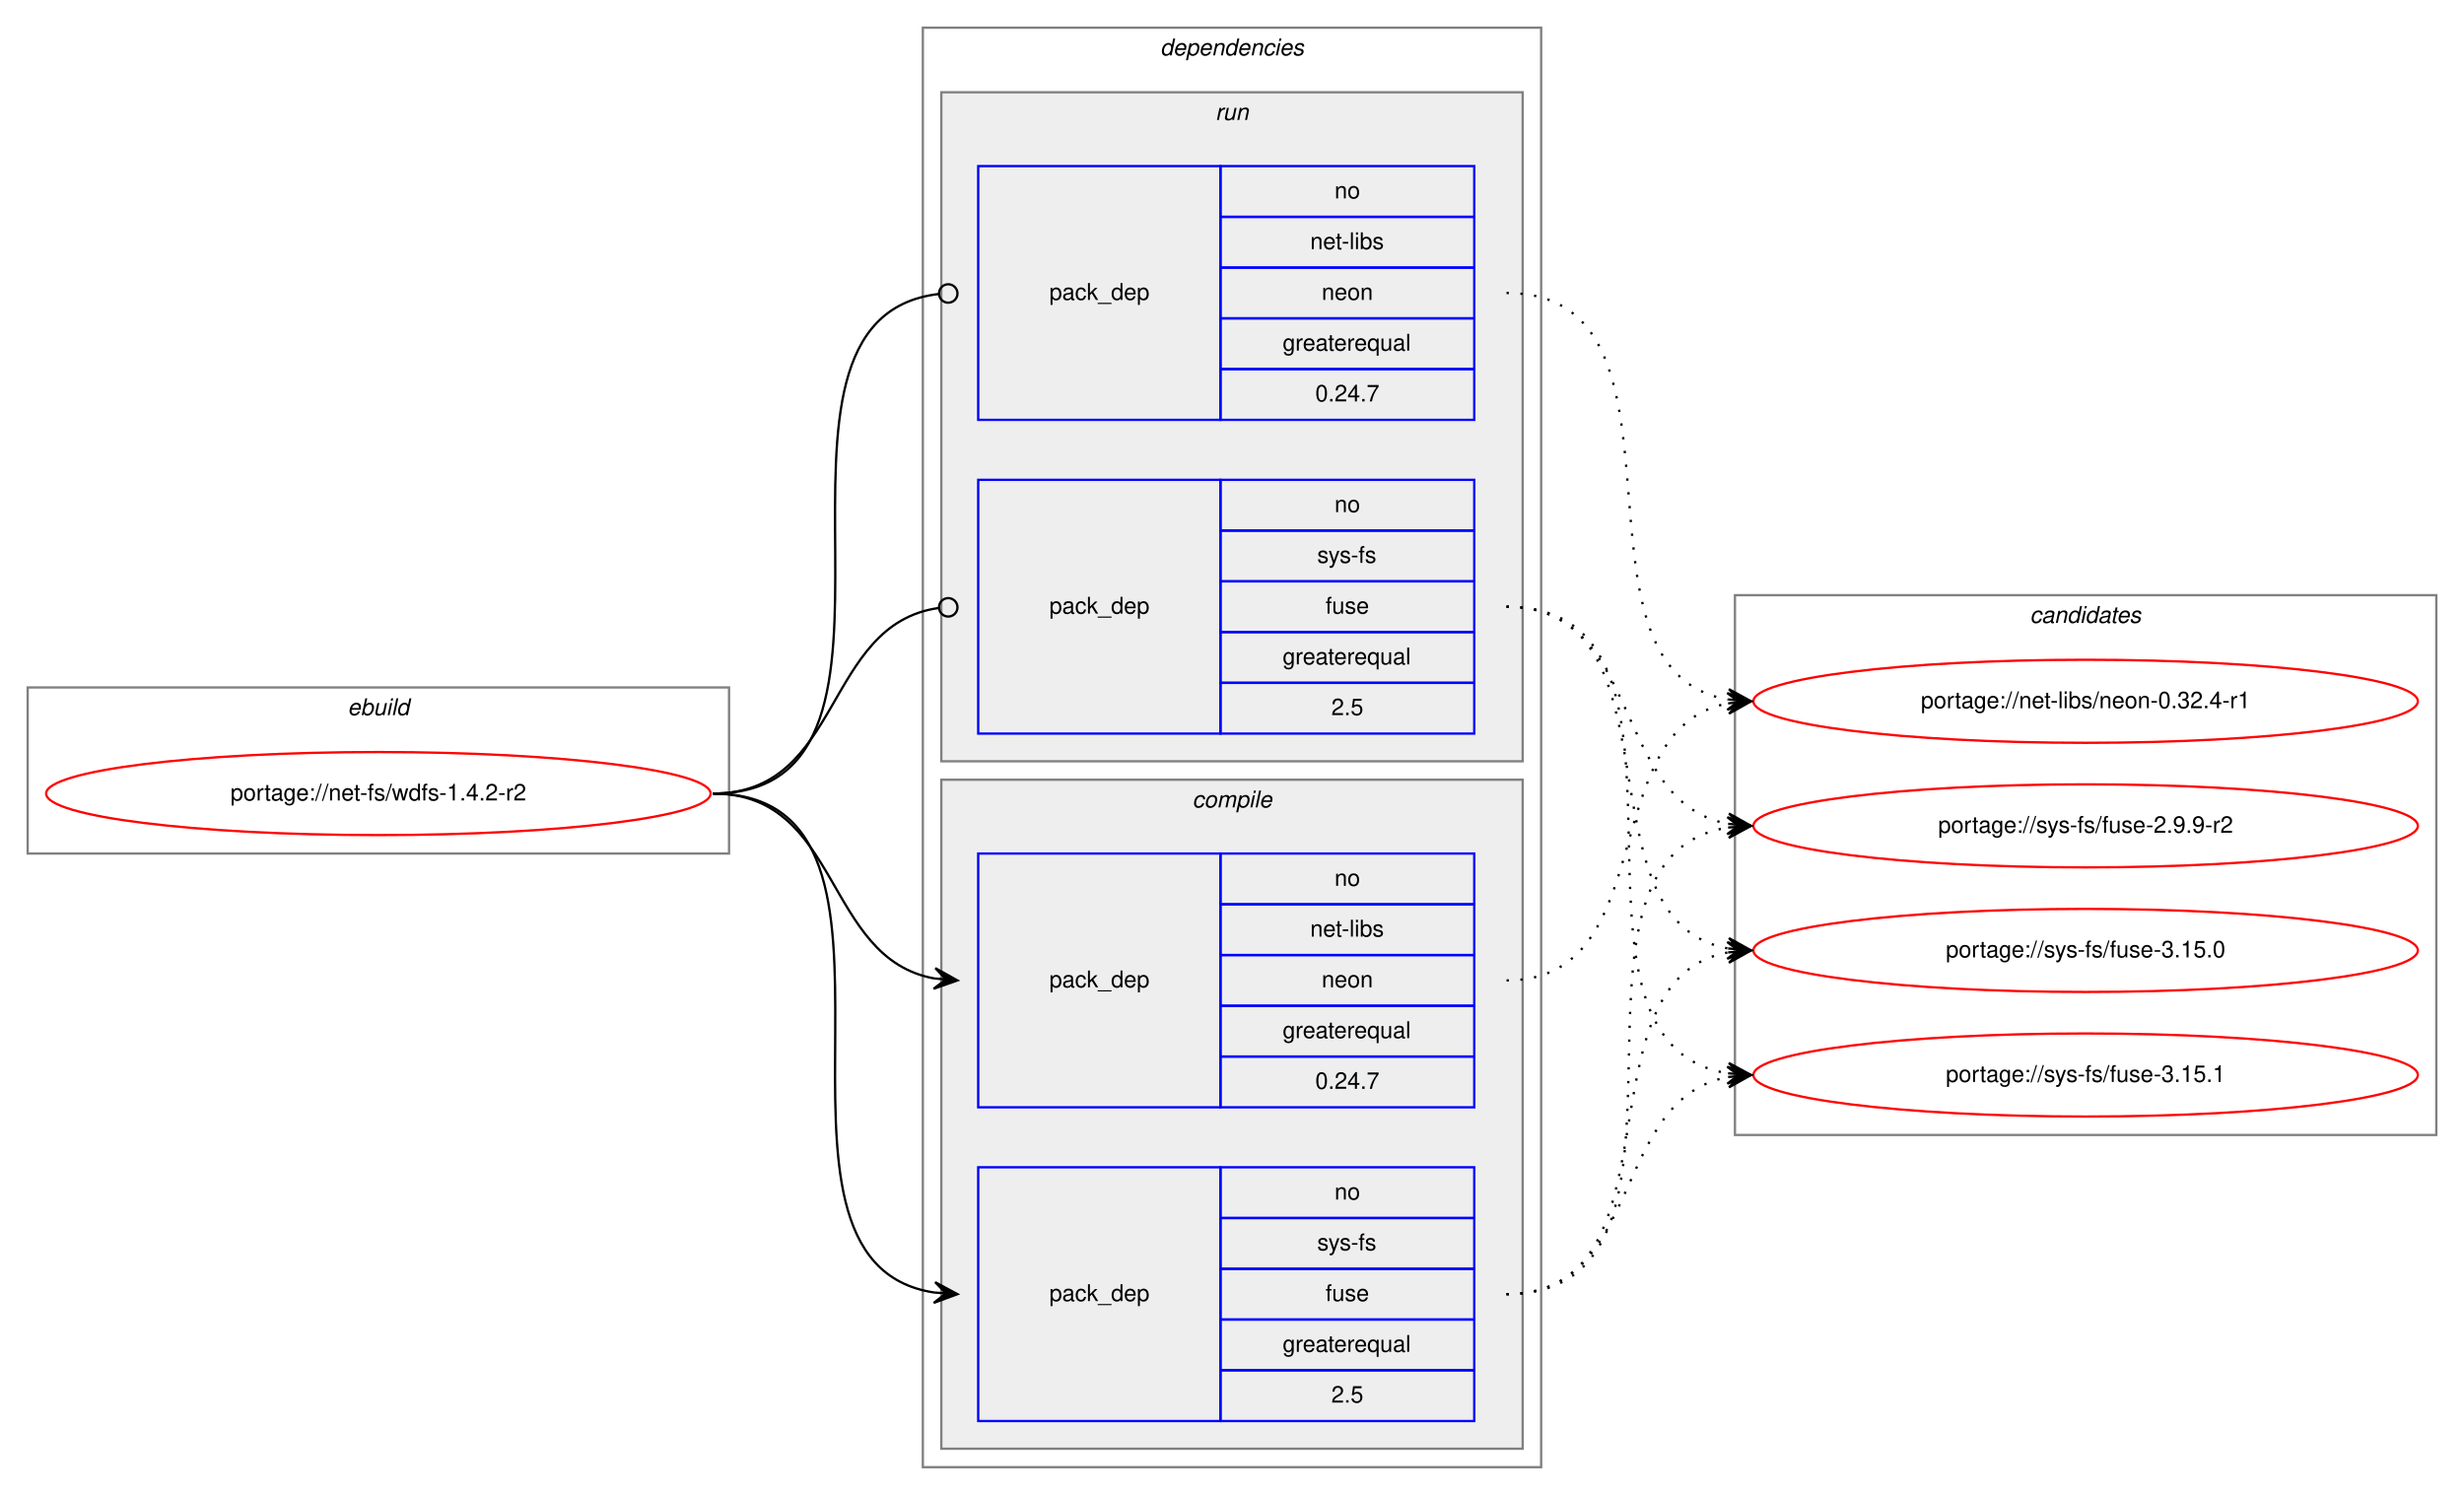
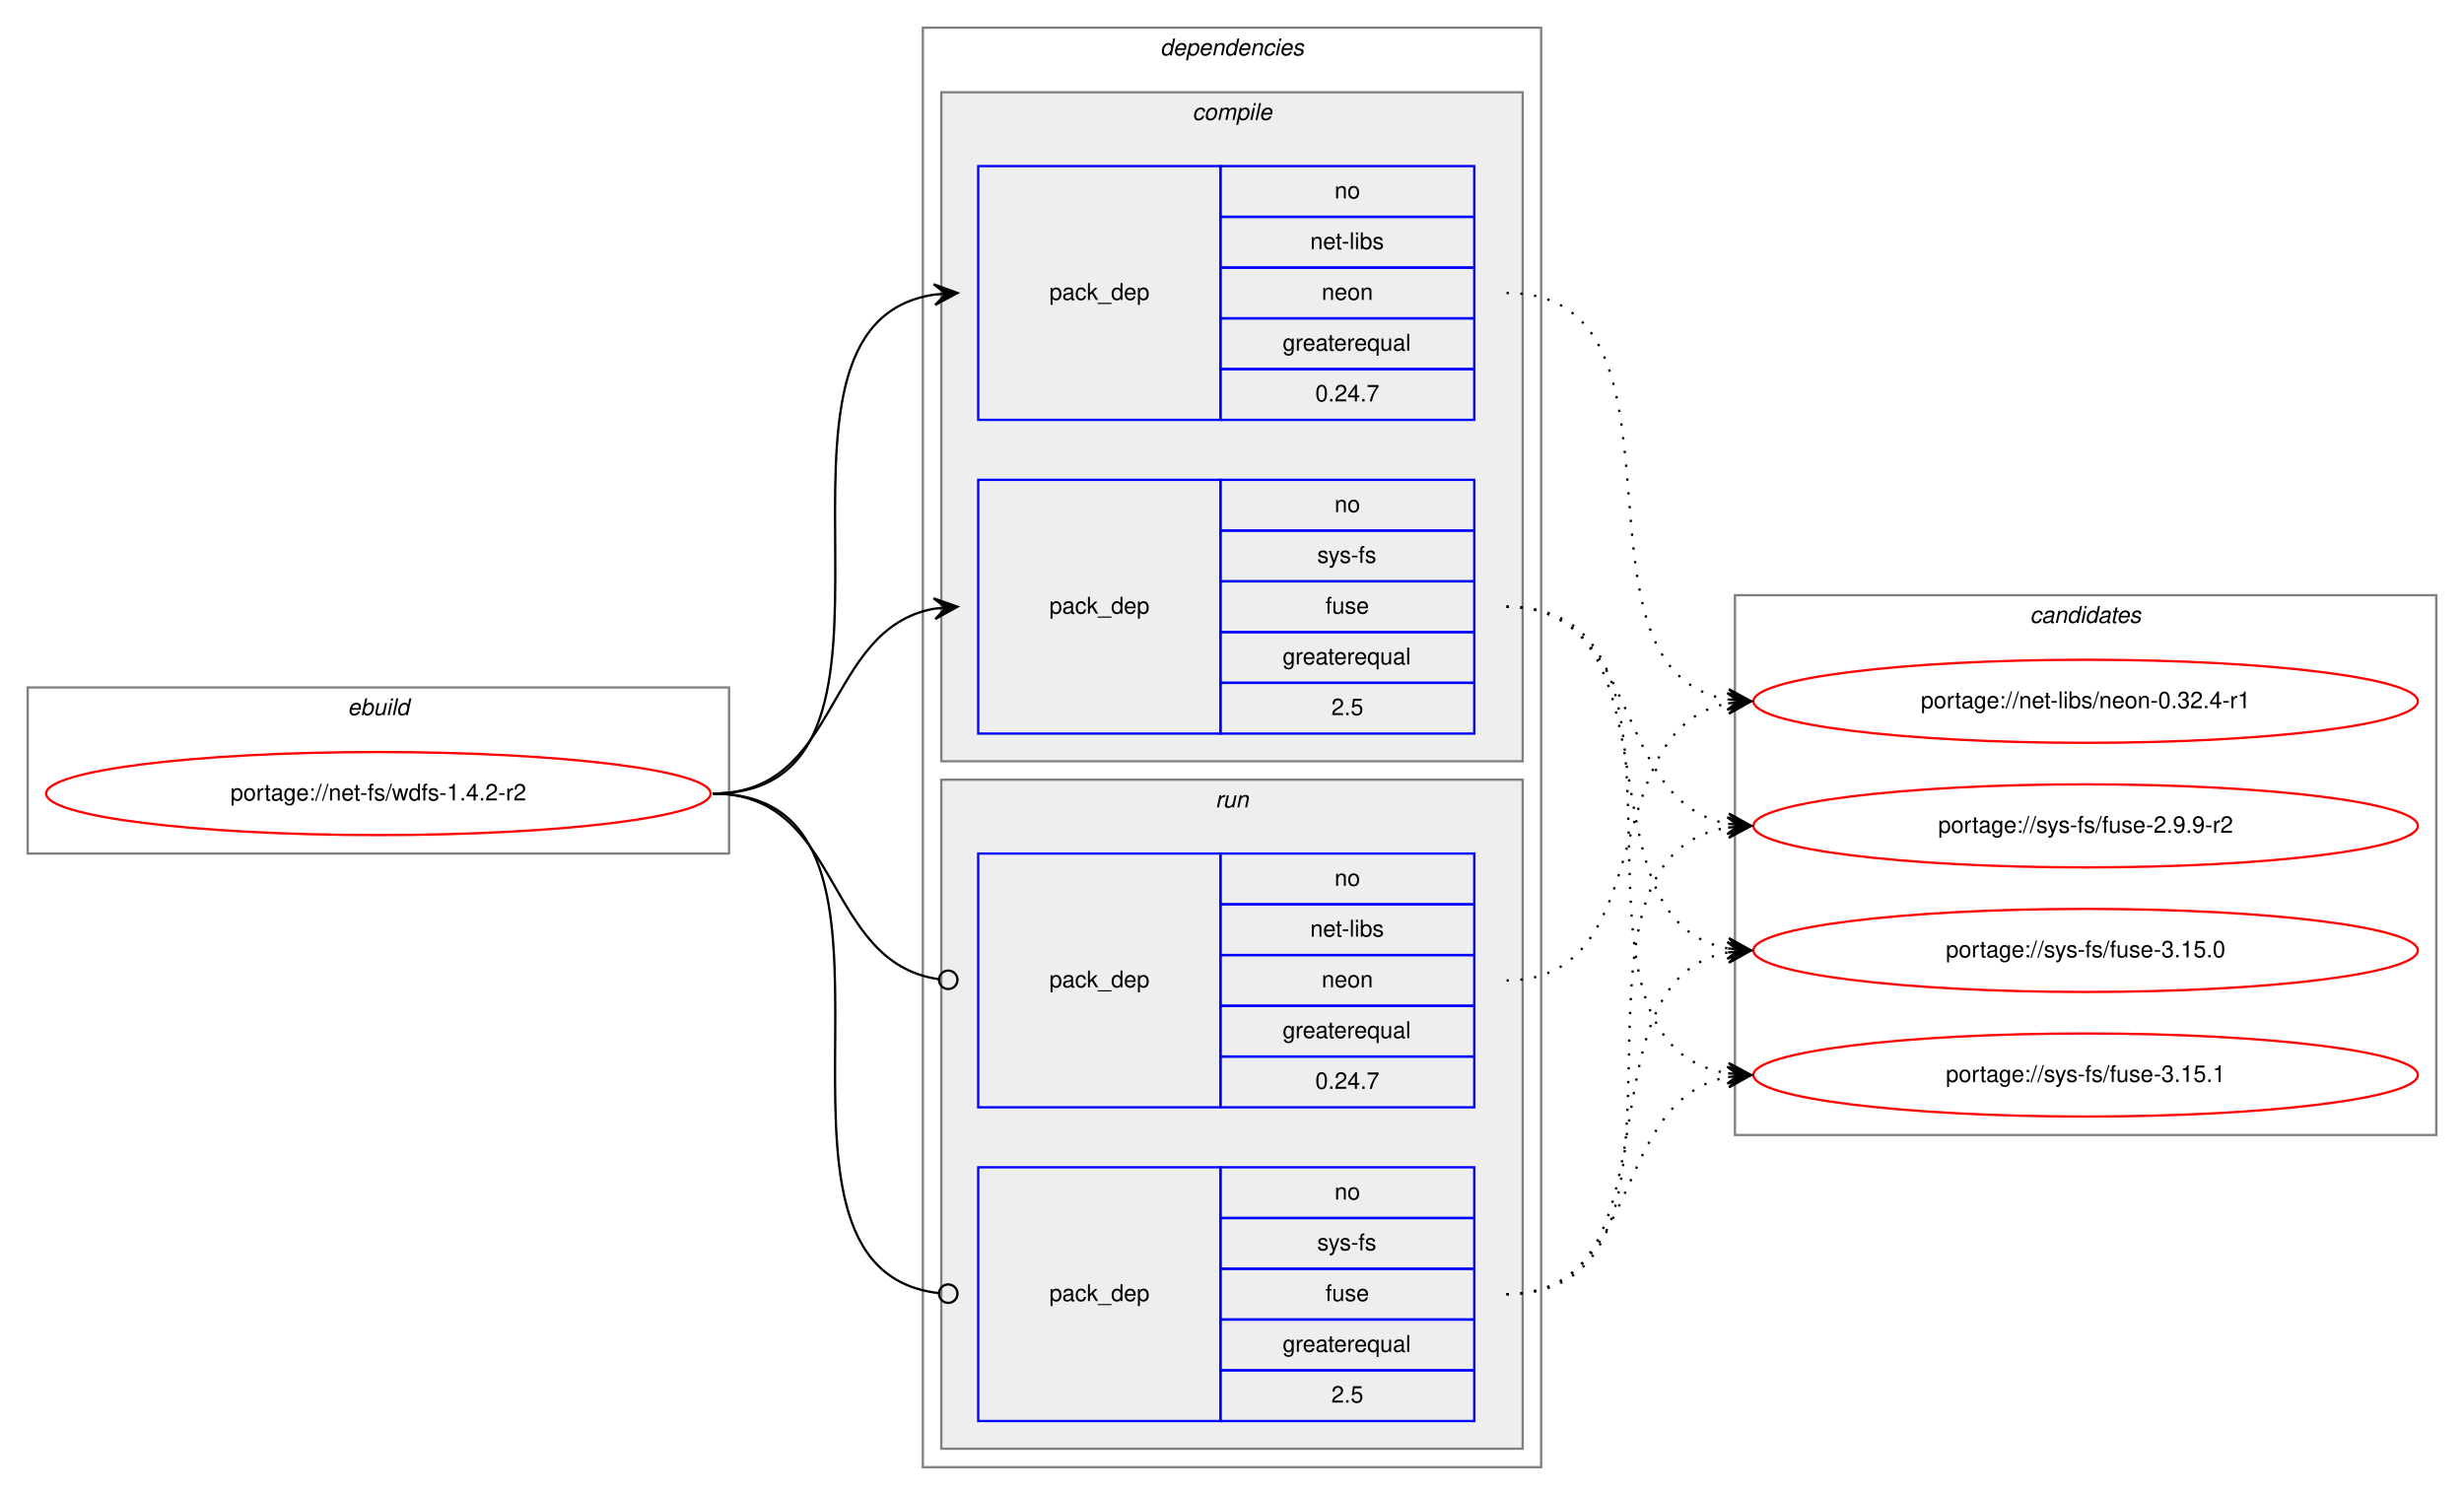
<svg xmlns="http://www.w3.org/2000/svg" xmlns:xlink="http://www.w3.org/1999/xlink" width="1068pt" height="648pt" viewBox="0.00 0.00 1068.00 648.00">
  <g id="graph0" class="graph" transform="scale(1 1) rotate(0) translate(4 644)">
    <polygon fill="white" stroke="transparent" points="-4,4 -4,-644 1064,-644 1064,4 -4,4" />
    <g id="clust1" class="cluster">
      <polygon fill="none" stroke="gray" points="8,-274 8,-346 312,-346 312,-274 8,-274" />
      <text text-anchor="start" x="146.66" y="-334" font-family="Helvetica,sans-Serif" font-style="italic" font-size="10.00">ebuild</text>
    </g>
    <g id="clust2" class="cluster">
      <polygon fill="none" stroke="gray" points="396,-8 396,-632 664,-632 664,-8 396,-8" />
      <text text-anchor="start" x="498.88" y="-620" font-family="Helvetica,sans-Serif" font-style="italic" font-size="10.00">dependencies</text>
    </g>
+     <g id="clust3" class="cluster">
+       <polygon fill="#eeeeee" stroke="gray" points="404,-314 404,-604 656,-604 656,-314 404,-314" />
+       <text text-anchor="start" x="512.78" y="-592" font-family="Helvetica,sans-Serif" font-style="italic" font-size="10.00">compile</text>
+     </g>
    <g id="clust7" class="cluster">
-       <polygon fill="#eeeeee" stroke="gray" points="404,-314 404,-604 656,-604 656,-314 404,-314" />
-       <text text-anchor="start" x="522.78" y="-592" font-family="Helvetica,sans-Serif" font-style="italic" font-size="10.00">run</text>
-     </g>
-     <g id="clust3" class="cluster">
      <polygon fill="#eeeeee" stroke="gray" points="404,-16 404,-306 656,-306 656,-16 404,-16" />
-       <text text-anchor="start" x="512.78" y="-294" font-family="Helvetica,sans-Serif" font-style="italic" font-size="10.00">compile</text>
+       <text text-anchor="start" x="522.78" y="-294" font-family="Helvetica,sans-Serif" font-style="italic" font-size="10.00">run</text>
    </g>
    <g id="clust10" class="cluster">
      <polygon fill="none" stroke="gray" points="748,-152 748,-386 1052,-386 1052,-152 748,-152" />
      <text text-anchor="start" x="875.82" y="-374" font-family="Helvetica,sans-Serif" font-style="italic" font-size="10.00">candidates</text>
    </g>
    <g id="node1" class="node">
      <g id="a_node1">
        <a xlink:href="../net-fs/wdfs-1.4.2-r2.svg" xlink:title="portage://net-fs/wdfs-1.4.2-r2">
          <ellipse fill="none" stroke="red" cx="160" cy="-300" rx="144" ry="18" />
          <text text-anchor="middle" x="160" y="-297" font-family="Helvetica,sans-Serif" font-size="10.00">portage://net-fs/wdfs-1.4.2-r2</text>
        </a>
      </g>
    </g>
    <g id="node2" class="node">
+       <polygon fill="none" stroke="blue" points="420,-462 420,-572 525,-572 525,-462 420,-462" />
+       <text text-anchor="start" x="450.82" y="-514" font-family="Helvetica,sans-Serif" font-size="10.00">pack_dep</text>
+       <polygon fill="none" stroke="blue" points="525,-550 525,-572 635,-572 635,-550 525,-550" />
+       <text text-anchor="start" x="574.44" y="-558" font-family="Helvetica,sans-Serif" font-size="10.00">no</text>
+       <polygon fill="none" stroke="blue" points="525,-528 525,-550 635,-550 635,-528 525,-528" />
+       <text text-anchor="start" x="563.89" y="-536" font-family="Helvetica,sans-Serif" font-size="10.00">net-libs</text>
+       <polygon fill="none" stroke="blue" points="525,-506 525,-528 635,-528 635,-506 525,-506" />
+       <text text-anchor="start" x="568.88" y="-514" font-family="Helvetica,sans-Serif" font-size="10.00">neon</text>
+       <polygon fill="none" stroke="blue" points="525,-484 525,-506 635,-506 635,-484 525,-484" />
+       <text text-anchor="start" x="551.94" y="-492" font-family="Helvetica,sans-Serif" font-size="10.00">greaterequal</text>
+       <polygon fill="none" stroke="blue" points="525,-462 525,-484 635,-484 635,-462 525,-462" />
+       <text text-anchor="start" x="566.1" y="-470" font-family="Helvetica,sans-Serif" font-size="10.00">0.24.7</text>
+     </g>
+     <g id="edge1" class="edge">
+       <path fill="none" stroke="black" d="M305,-300C408.77,-300 310.64,-502.83 401.01,-516.3" />
+       <polygon fill="black" stroke="black" points="411,-517 400.71,-520.79 406.01,-516.65 401.02,-516.3 401.02,-516.3 401.02,-516.3 406.01,-516.65 401.34,-511.81 411,-517 411,-517" />
+     </g>
+     <g id="node3" class="node">
+       <polygon fill="none" stroke="blue" points="420,-326 420,-436 525,-436 525,-326 420,-326" />
+       <text text-anchor="start" x="450.82" y="-378" font-family="Helvetica,sans-Serif" font-size="10.00">pack_dep</text>
+       <polygon fill="none" stroke="blue" points="525,-414 525,-436 635,-436 635,-414 525,-414" />
+       <text text-anchor="start" x="574.44" y="-422" font-family="Helvetica,sans-Serif" font-size="10.00">no</text>
+       <polygon fill="none" stroke="blue" points="525,-392 525,-414 635,-414 635,-392 525,-392" />
+       <text text-anchor="start" x="566.95" y="-400" font-family="Helvetica,sans-Serif" font-size="10.00">sys-fs</text>
+       <polygon fill="none" stroke="blue" points="525,-370 525,-392 635,-392 635,-370 525,-370" />
+       <text text-anchor="start" x="570.55" y="-378" font-family="Helvetica,sans-Serif" font-size="10.00">fuse</text>
+       <polygon fill="none" stroke="blue" points="525,-348 525,-370 635,-370 635,-348 525,-348" />
+       <text text-anchor="start" x="551.94" y="-356" font-family="Helvetica,sans-Serif" font-size="10.00">greaterequal</text>
+       <polygon fill="none" stroke="blue" points="525,-326 525,-348 635,-348 635,-326 525,-326" />
+       <text text-anchor="start" x="573.05" y="-334" font-family="Helvetica,sans-Serif" font-size="10.00">2.5</text>
+     </g>
+     <g id="edge2" class="edge">
+       <path fill="none" stroke="black" d="M305,-300C360.7,-300 352.97,-371.49 400.99,-380.15" />
+       <polygon fill="black" stroke="black" points="411,-381 400.65,-384.63 406.02,-380.57 401.04,-380.15 401.04,-380.15 401.04,-380.15 406.02,-380.57 401.42,-375.67 411,-381 411,-381" />
+     </g>
+     <g id="node4" class="node">
      <polygon fill="none" stroke="blue" points="420,-164 420,-274 525,-274 525,-164 420,-164" />
      <text text-anchor="start" x="450.82" y="-216" font-family="Helvetica,sans-Serif" font-size="10.00">pack_dep</text>
      <polygon fill="none" stroke="blue" points="525,-252 525,-274 635,-274 635,-252 525,-252" />
      <text text-anchor="start" x="574.44" y="-260" font-family="Helvetica,sans-Serif" font-size="10.00">no</text>
      <polygon fill="none" stroke="blue" points="525,-230 525,-252 635,-252 635,-230 525,-230" />
      <text text-anchor="start" x="563.89" y="-238" font-family="Helvetica,sans-Serif" font-size="10.00">net-libs</text>
      <polygon fill="none" stroke="blue" points="525,-208 525,-230 635,-230 635,-208 525,-208" />
      <text text-anchor="start" x="568.88" y="-216" font-family="Helvetica,sans-Serif" font-size="10.00">neon</text>
      <polygon fill="none" stroke="blue" points="525,-186 525,-208 635,-208 635,-186 525,-186" />
      <text text-anchor="start" x="551.94" y="-194" font-family="Helvetica,sans-Serif" font-size="10.00">greaterequal</text>
      <polygon fill="none" stroke="blue" points="525,-164 525,-186 635,-186 635,-164 525,-164" />
      <text text-anchor="start" x="566.1" y="-172" font-family="Helvetica,sans-Serif" font-size="10.00">0.24.7</text>
    </g>
-     <g id="edge1" class="edge">
-       <path fill="none" stroke="black" d="M305,-300C360.7,-300 352.97,-228.51 400.99,-219.85" />
-       <polygon fill="black" stroke="black" points="411,-219 401.42,-224.33 406.02,-219.43 401.04,-219.85 401.04,-219.85 401.04,-219.85 406.02,-219.43 400.65,-215.37 411,-219 411,-219" />
+     <g id="edge3" class="edge">
+       <path fill="none" stroke="black" d="M305,-300C361.4,-300 352.77,-226.72 402.81,-219.56" />
+       <ellipse fill="none" stroke="black" cx="407.01" cy="-219.27" rx="4" ry="4" />
    </g>
-     <g id="node3" class="node">
+     <g id="node5" class="node">
      <polygon fill="none" stroke="blue" points="420,-28 420,-138 525,-138 525,-28 420,-28" />
      <text text-anchor="start" x="450.82" y="-80" font-family="Helvetica,sans-Serif" font-size="10.00">pack_dep</text>
      <polygon fill="none" stroke="blue" points="525,-116 525,-138 635,-138 635,-116 525,-116" />
      <text text-anchor="start" x="574.44" y="-124" font-family="Helvetica,sans-Serif" font-size="10.00">no</text>
      <polygon fill="none" stroke="blue" points="525,-94 525,-116 635,-116 635,-94 525,-94" />
      <text text-anchor="start" x="566.95" y="-102" font-family="Helvetica,sans-Serif" font-size="10.00">sys-fs</text>
      <polygon fill="none" stroke="blue" points="525,-72 525,-94 635,-94 635,-72 525,-72" />
      <text text-anchor="start" x="570.55" y="-80" font-family="Helvetica,sans-Serif" font-size="10.00">fuse</text>
      <polygon fill="none" stroke="blue" points="525,-50 525,-72 635,-72 635,-50 525,-50" />
      <text text-anchor="start" x="551.94" y="-58" font-family="Helvetica,sans-Serif" font-size="10.00">greaterequal</text>
      <polygon fill="none" stroke="blue" points="525,-28 525,-50 635,-50 635,-28 525,-28" />
      <text text-anchor="start" x="573.05" y="-36" font-family="Helvetica,sans-Serif" font-size="10.00">2.5</text>
    </g>
-     <g id="edge2" class="edge">
-       <path fill="none" stroke="black" d="M305,-300C408.77,-300 310.64,-97.17 401.01,-83.7" />
-       <polygon fill="black" stroke="black" points="411,-83 401.34,-88.19 406.01,-83.35 401.02,-83.7 401.02,-83.7 401.02,-83.7 406.01,-83.35 400.71,-79.21 411,-83 411,-83" />
-     </g>
-     <g id="node4" class="node">
-       <polygon fill="none" stroke="blue" points="420,-462 420,-572 525,-572 525,-462 420,-462" />
-       <text text-anchor="start" x="450.82" y="-514" font-family="Helvetica,sans-Serif" font-size="10.00">pack_dep</text>
-       <polygon fill="none" stroke="blue" points="525,-550 525,-572 635,-572 635,-550 525,-550" />
-       <text text-anchor="start" x="574.44" y="-558" font-family="Helvetica,sans-Serif" font-size="10.00">no</text>
-       <polygon fill="none" stroke="blue" points="525,-528 525,-550 635,-550 635,-528 525,-528" />
-       <text text-anchor="start" x="563.89" y="-536" font-family="Helvetica,sans-Serif" font-size="10.00">net-libs</text>
-       <polygon fill="none" stroke="blue" points="525,-506 525,-528 635,-528 635,-506 525,-506" />
-       <text text-anchor="start" x="568.88" y="-514" font-family="Helvetica,sans-Serif" font-size="10.00">neon</text>
-       <polygon fill="none" stroke="blue" points="525,-484 525,-506 635,-506 635,-484 525,-484" />
-       <text text-anchor="start" x="551.94" y="-492" font-family="Helvetica,sans-Serif" font-size="10.00">greaterequal</text>
-       <polygon fill="none" stroke="blue" points="525,-462 525,-484 635,-484 635,-462 525,-462" />
-       <text text-anchor="start" x="566.1" y="-470" font-family="Helvetica,sans-Serif" font-size="10.00">0.24.7</text>
-     </g>
-     <g id="edge3" class="edge">
-       <path fill="none" stroke="black" d="M305,-300C409.51,-300 309.24,-505.71 402.95,-516.56" />
-       <ellipse fill="none" stroke="black" cx="407.01" cy="-516.78" rx="4" ry="4" />
-     </g>
-     <g id="node5" class="node">
-       <polygon fill="none" stroke="blue" points="420,-326 420,-436 525,-436 525,-326 420,-326" />
-       <text text-anchor="start" x="450.82" y="-378" font-family="Helvetica,sans-Serif" font-size="10.00">pack_dep</text>
-       <polygon fill="none" stroke="blue" points="525,-414 525,-436 635,-436 635,-414 525,-414" />
-       <text text-anchor="start" x="574.44" y="-422" font-family="Helvetica,sans-Serif" font-size="10.00">no</text>
-       <polygon fill="none" stroke="blue" points="525,-392 525,-414 635,-414 635,-392 525,-392" />
-       <text text-anchor="start" x="566.95" y="-400" font-family="Helvetica,sans-Serif" font-size="10.00">sys-fs</text>
-       <polygon fill="none" stroke="blue" points="525,-370 525,-392 635,-392 635,-370 525,-370" />
-       <text text-anchor="start" x="570.55" y="-378" font-family="Helvetica,sans-Serif" font-size="10.00">fuse</text>
-       <polygon fill="none" stroke="blue" points="525,-348 525,-370 635,-370 635,-348 525,-348" />
-       <text text-anchor="start" x="551.94" y="-356" font-family="Helvetica,sans-Serif" font-size="10.00">greaterequal</text>
-       <polygon fill="none" stroke="blue" points="525,-326 525,-348 635,-348 635,-326 525,-326" />
-       <text text-anchor="start" x="573.05" y="-334" font-family="Helvetica,sans-Serif" font-size="10.00">2.5</text>
-     </g>
    <g id="edge4" class="edge">
-       <path fill="none" stroke="black" d="M305,-300C361.4,-300 352.77,-373.28 402.81,-380.44" />
-       <ellipse fill="none" stroke="black" cx="407.01" cy="-380.73" rx="4" ry="4" />
+       <path fill="none" stroke="black" d="M305,-300C409.51,-300 309.24,-94.29 402.95,-83.44" />
+       <ellipse fill="none" stroke="black" cx="407.01" cy="-83.22" rx="4" ry="4" />
    </g>
    <g id="node6" class="node">
      <g id="a_node6">
        <a xlink:href="../net-libs/neon-0.32.4-r1.svg" xlink:title="portage://net-libs/neon-0.32.4-r1">
          <ellipse fill="none" stroke="red" cx="900" cy="-340" rx="144" ry="18" />
          <text text-anchor="middle" x="900" y="-337" font-family="Helvetica,sans-Serif" font-size="10.00">portage://net-libs/neon-0.32.4-r1</text>
        </a>
      </g>
    </g>
    <g id="edge5" class="edge">
-       <path fill="none" stroke="black" stroke-dasharray="1,5" d="M649,-219C716.86,-219 686.98,-328.02 744.92,-339.1" />
-       <polygon fill="black" stroke="black" points="755,-340 744.64,-343.59 750.02,-339.55 745.04,-339.11 745.04,-339.11 745.04,-339.11 750.02,-339.55 745.44,-334.62 755,-340 755,-340" />
+       <path fill="none" stroke="black" stroke-dasharray="1,5" d="M649,-517C737.11,-517 669.09,-353.56 745.01,-340.79" />
+       <polygon fill="black" stroke="black" points="755,-340 745.39,-345.27 750.02,-340.39 745.03,-340.79 745.03,-340.79 745.03,-340.79 750.02,-340.39 744.68,-336.3 755,-340 755,-340" />
    </g>
    <g id="node7" class="node">
      <g id="a_node7">
        <a xlink:href="../sys-fs/fuse-2.9.9-r2.svg" xlink:title="portage://sys-fs/fuse-2.9.9-r2">
          <ellipse fill="none" stroke="red" cx="900" cy="-286" rx="144" ry="18" />
          <text text-anchor="middle" x="900" y="-283" font-family="Helvetica,sans-Serif" font-size="10.00">portage://sys-fs/fuse-2.9.9-r2</text>
        </a>
      </g>
    </g>
    <g id="edge6" class="edge">
-       <path fill="none" stroke="black" stroke-dasharray="1,5" d="M649,-83C747.2,-83 659.83,-271.98 744.99,-285.26" />
-       <polygon fill="black" stroke="black" points="755,-286 744.7,-289.76 750.01,-285.63 745.03,-285.27 745.03,-285.27 745.03,-285.27 750.01,-285.63 745.36,-280.78 755,-286 755,-286" />
+       <path fill="none" stroke="black" stroke-dasharray="1,5" d="M649,-381C708.68,-381 693.79,-296.46 745.03,-286.88" />
+       <polygon fill="black" stroke="black" points="755,-286 745.43,-291.36 750.02,-286.44 745.04,-286.88 745.04,-286.88 745.04,-286.88 750.02,-286.44 744.64,-282.4 755,-286 755,-286" />
    </g>
    <g id="node8" class="node">
      <g id="a_node8">
        <a xlink:href="../sys-fs/fuse-3.15.0.svg" xlink:title="portage://sys-fs/fuse-3.15.0">
          <ellipse fill="none" stroke="red" cx="900" cy="-232" rx="144" ry="18" />
          <text text-anchor="middle" x="900" y="-229" font-family="Helvetica,sans-Serif" font-size="10.00">portage://sys-fs/fuse-3.15.0</text>
        </a>
      </g>
    </g>
    <g id="edge7" class="edge">
-       <path fill="none" stroke="black" stroke-dasharray="1,5" d="M649,-83C726.62,-83 678.53,-218.91 744.86,-231.12" />
-       <polygon fill="black" stroke="black" points="755,-232 744.65,-235.62 750.02,-231.57 745.04,-231.14 745.04,-231.14 745.04,-231.14 750.02,-231.57 745.42,-226.66 755,-232 755,-232" />
+       <path fill="none" stroke="black" stroke-dasharray="1,5" d="M649,-381C726.62,-381 678.53,-245.09 744.86,-232.88" />
+       <polygon fill="black" stroke="black" points="755,-232 745.42,-237.34 750.02,-232.43 745.04,-232.86 745.04,-232.86 745.04,-232.86 750.02,-232.43 744.65,-228.38 755,-232 755,-232" />
    </g>
    <g id="node9" class="node">
      <g id="a_node9">
        <a xlink:href="../sys-fs/fuse-3.15.1.svg" xlink:title="portage://sys-fs/fuse-3.15.1">
          <ellipse fill="none" stroke="red" cx="900" cy="-178" rx="144" ry="18" />
          <text text-anchor="middle" x="900" y="-175" font-family="Helvetica,sans-Serif" font-size="10.00">portage://sys-fs/fuse-3.15.1</text>
        </a>
      </g>
    </g>
    <g id="edge8" class="edge">
+       <path fill="none" stroke="black" stroke-dasharray="1,5" d="M649,-381C747.2,-381 659.83,-192.02 744.99,-178.74" />
+       <polygon fill="black" stroke="black" points="755,-178 745.36,-183.22 750.01,-178.37 745.03,-178.73 745.03,-178.73 745.03,-178.73 750.01,-178.37 744.7,-174.24 755,-178 755,-178" />
+     </g>
+     <g id="edge9" class="edge">
+       <path fill="none" stroke="black" stroke-dasharray="1,5" d="M649,-219C716.86,-219 686.98,-328.02 744.92,-339.1" />
+       <polygon fill="black" stroke="black" points="755,-340 744.64,-343.59 750.02,-339.55 745.04,-339.11 745.04,-339.11 745.04,-339.11 750.02,-339.55 745.44,-334.62 755,-340 755,-340" />
+     </g>
+     <g id="edge10" class="edge">
+       <path fill="none" stroke="black" stroke-dasharray="1,5" d="M649,-83C747.2,-83 659.83,-271.98 744.99,-285.26" />
+       <polygon fill="black" stroke="black" points="755,-286 744.7,-289.76 750.01,-285.63 745.03,-285.27 745.03,-285.27 745.03,-285.27 750.01,-285.63 745.36,-280.78 755,-286 755,-286" />
+     </g>
+     <g id="edge11" class="edge">
+       <path fill="none" stroke="black" stroke-dasharray="1,5" d="M649,-83C726.62,-83 678.53,-218.91 744.86,-231.12" />
+       <polygon fill="black" stroke="black" points="755,-232 744.65,-235.62 750.02,-231.57 745.04,-231.14 745.04,-231.14 745.04,-231.14 750.02,-231.57 745.42,-226.66 755,-232 755,-232" />
+     </g>
+     <g id="edge12" class="edge">
      <path fill="none" stroke="black" stroke-dasharray="1,5" d="M649,-83C708.68,-83 693.79,-167.54 745.03,-177.12" />
      <polygon fill="black" stroke="black" points="755,-178 744.64,-181.6 750.02,-177.56 745.04,-177.12 745.04,-177.12 745.04,-177.12 750.02,-177.56 745.43,-172.64 755,-178 755,-178" />
    </g>
-     <g id="edge9" class="edge">
-       <path fill="none" stroke="black" stroke-dasharray="1,5" d="M649,-517C737.11,-517 669.09,-353.56 745.01,-340.79" />
-       <polygon fill="black" stroke="black" points="755,-340 745.39,-345.27 750.02,-340.39 745.03,-340.79 745.03,-340.79 745.03,-340.79 750.02,-340.39 744.68,-336.3 755,-340 755,-340" />
-     </g>
-     <g id="edge10" class="edge">
-       <path fill="none" stroke="black" stroke-dasharray="1,5" d="M649,-381C708.68,-381 693.79,-296.46 745.03,-286.88" />
-       <polygon fill="black" stroke="black" points="755,-286 745.43,-291.36 750.02,-286.44 745.04,-286.88 745.04,-286.88 745.04,-286.88 750.02,-286.44 744.64,-282.4 755,-286 755,-286" />
-     </g>
-     <g id="edge11" class="edge">
-       <path fill="none" stroke="black" stroke-dasharray="1,5" d="M649,-381C726.62,-381 678.53,-245.09 744.86,-232.88" />
-       <polygon fill="black" stroke="black" points="755,-232 745.42,-237.34 750.02,-232.43 745.04,-232.86 745.04,-232.86 745.04,-232.86 750.02,-232.43 744.65,-228.38 755,-232 755,-232" />
-     </g>
-     <g id="edge12" class="edge">
-       <path fill="none" stroke="black" stroke-dasharray="1,5" d="M649,-381C747.2,-381 659.83,-192.02 744.99,-178.74" />
-       <polygon fill="black" stroke="black" points="755,-178 745.36,-183.22 750.01,-178.37 745.03,-178.73 745.03,-178.73 745.03,-178.73 750.01,-178.37 744.7,-174.24 755,-178 755,-178" />
-     </g>
  </g>
</svg>
